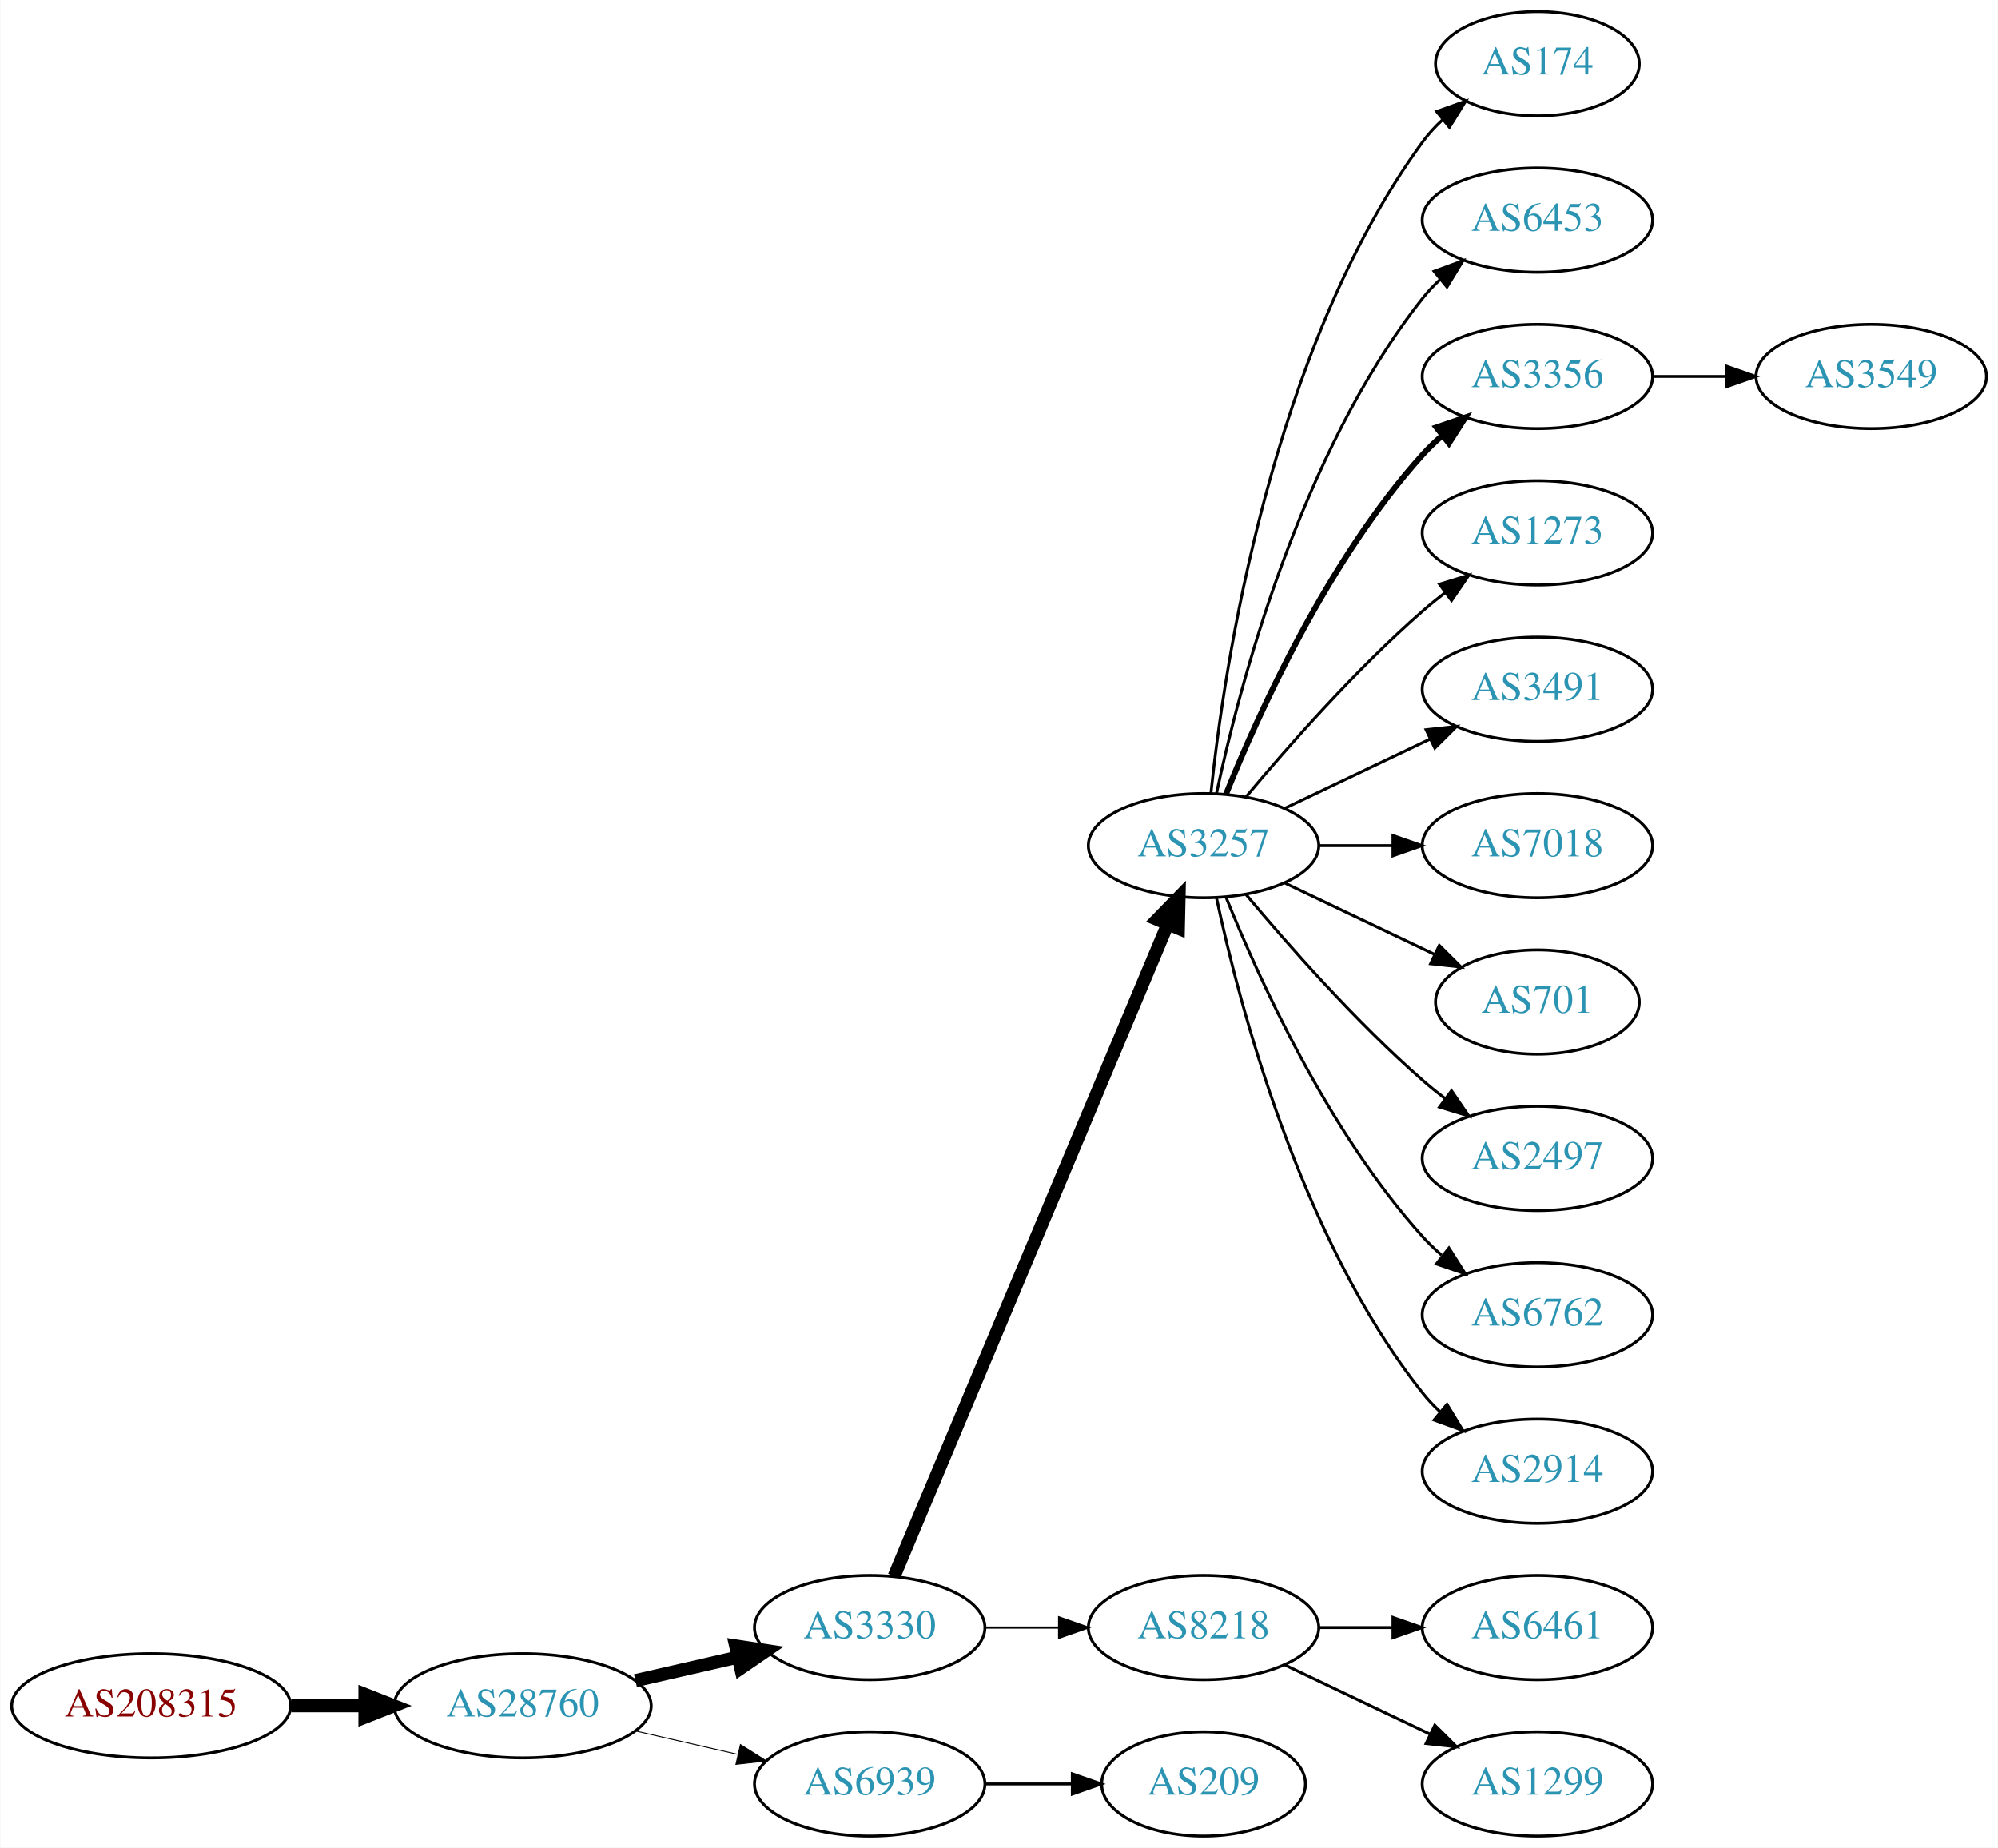
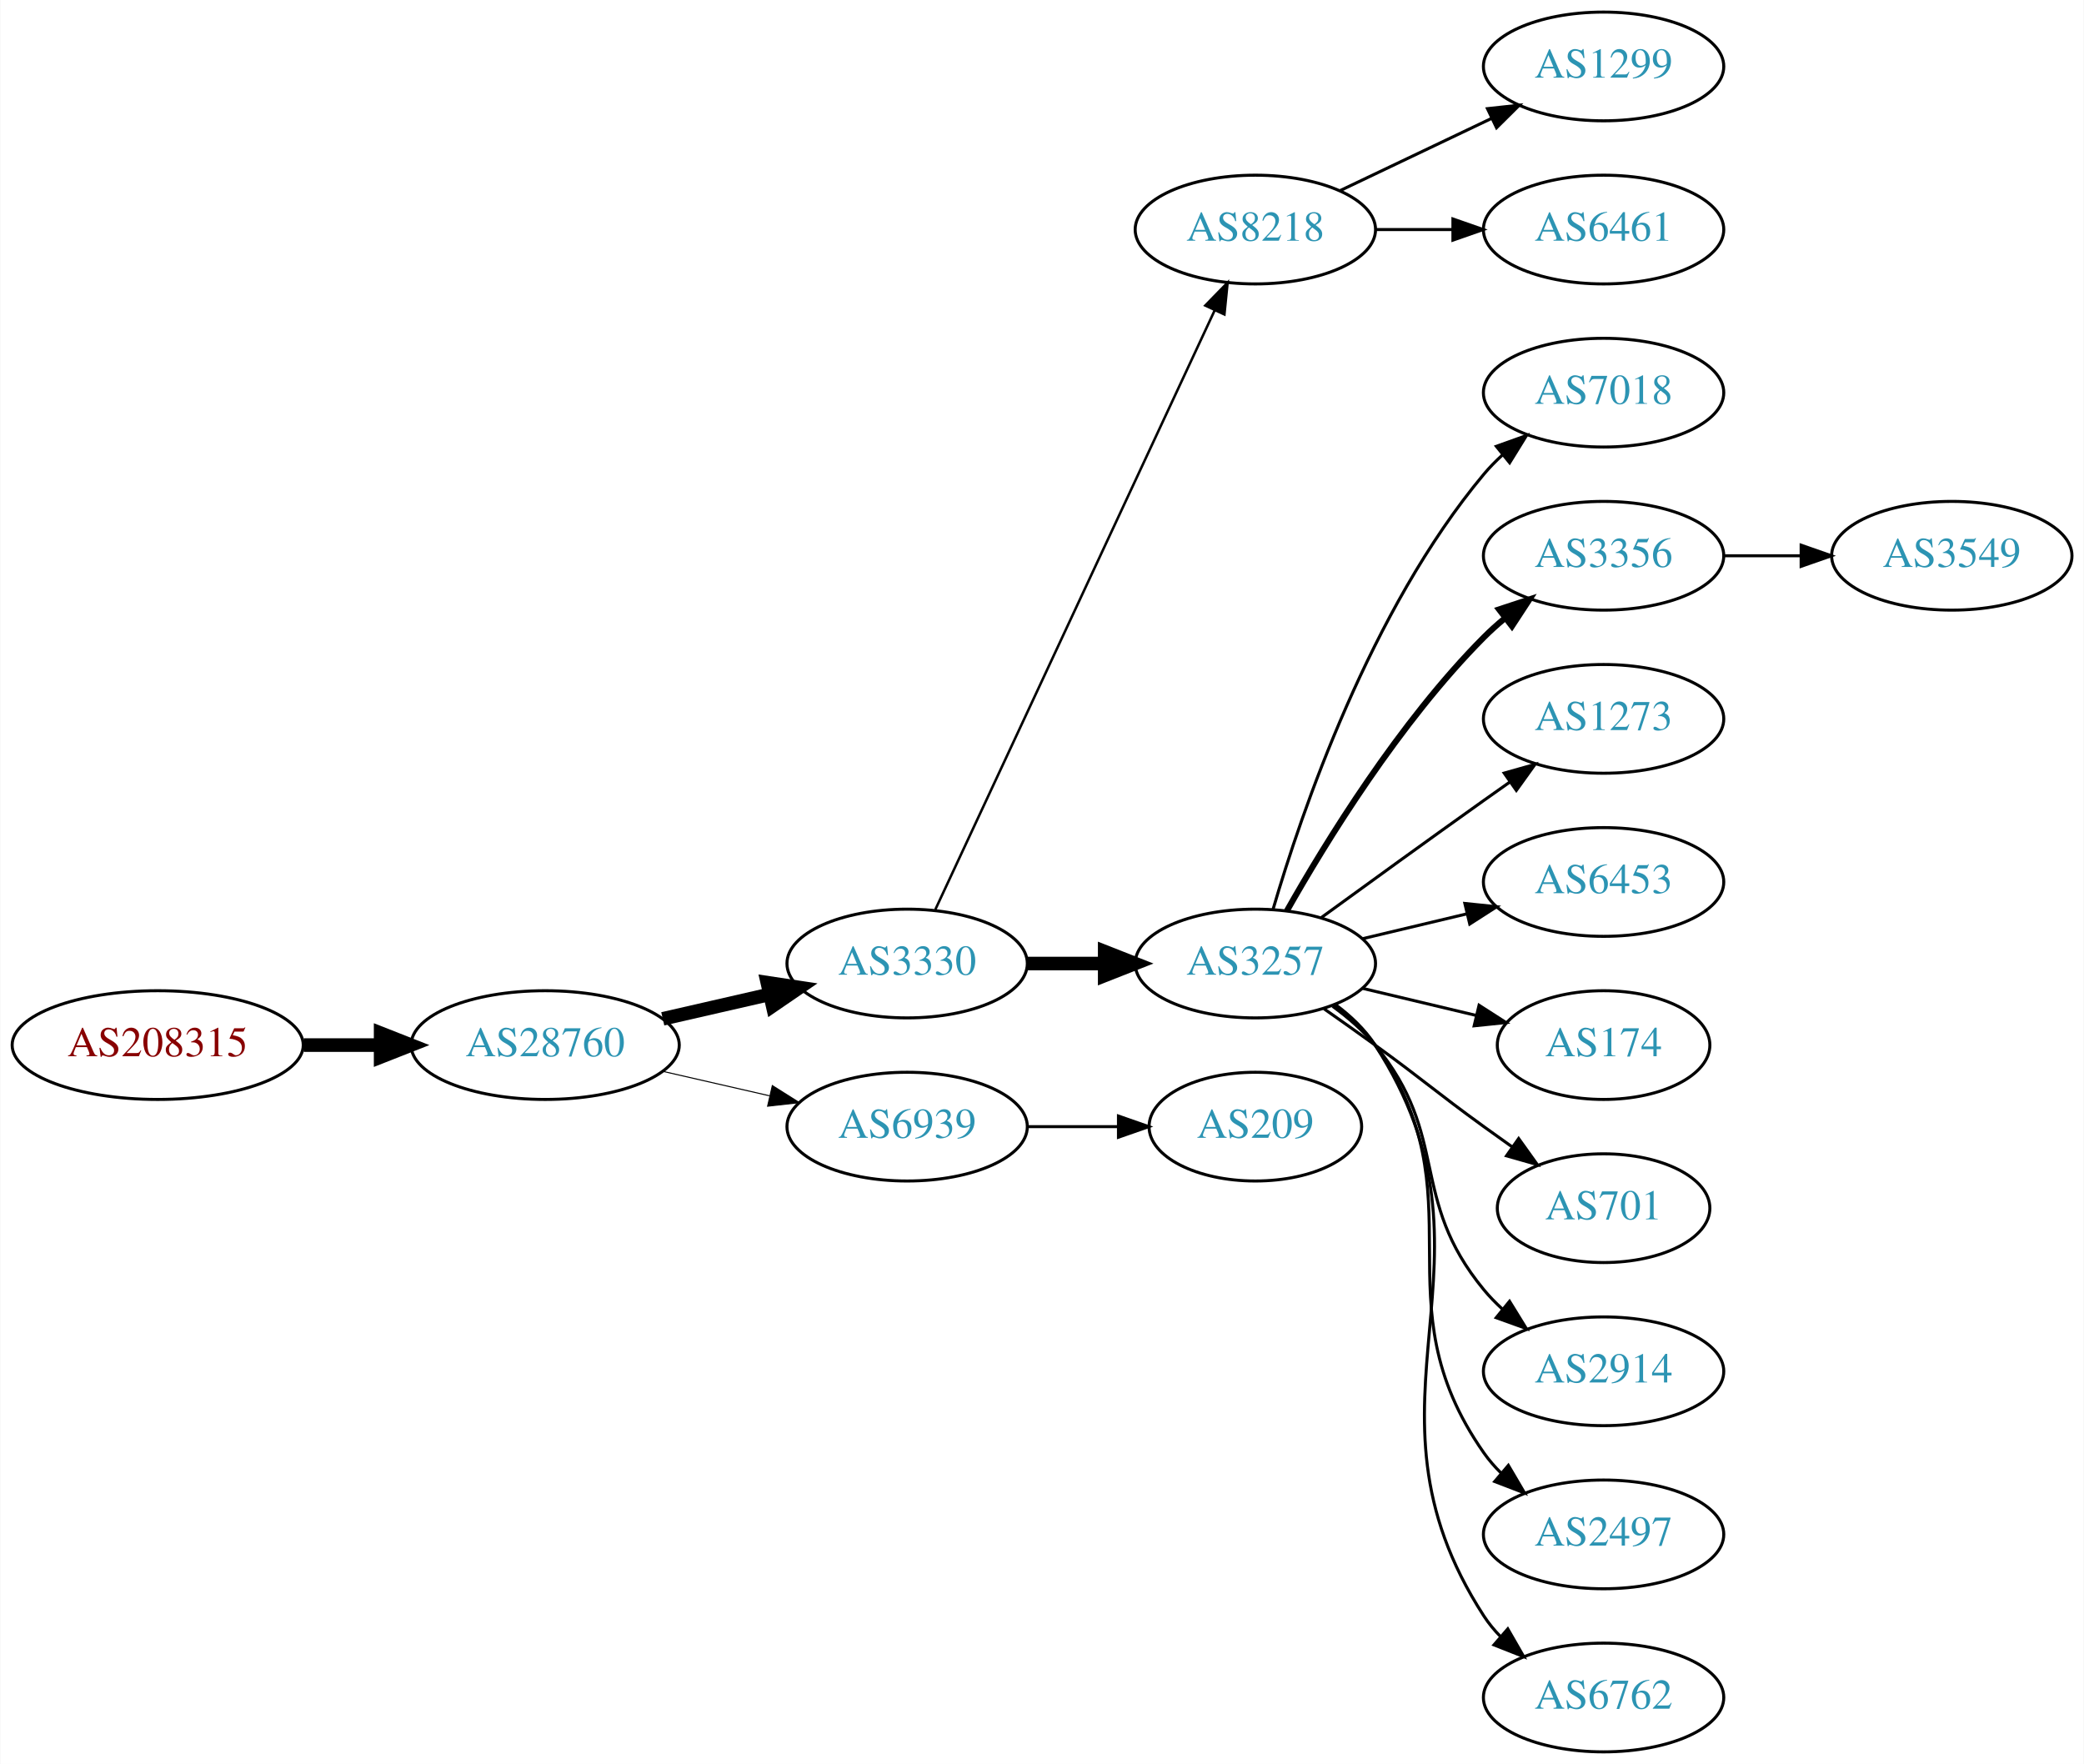
- <svg xmlns="http://www.w3.org/2000/svg" xmlns:xlink="http://www.w3.org/1999/xlink" width="690pt" height="638pt" viewBox="0.00 0.00 689.76 638.00">
-   <g id="graph0" class="graph" transform="scale(1 1) rotate(0) translate(4 634)">
-     <polygon fill="white" stroke="none" points="-4,4 -4,-634 685.755,-634 685.755,4 -4,4" />
+ <svg xmlns="http://www.w3.org/2000/svg" xmlns:xlink="http://www.w3.org/1999/xlink" width="690pt" height="584pt" viewBox="0.00 0.00 689.76 584.00">
+   <g id="graph0" class="graph" transform="scale(1 1) rotate(0) translate(4 580)">
+     <polygon fill="white" stroke="none" points="-4,4 -4,-580 685.755,-580 685.755,4 -4,4" />
    <g id="node1" class="node">
      <g id="a_node1">
        <a xlink:href="/asn/208315" xlink:title="AS208315 ~ frauscher [AT]">
-           <ellipse fill="#ffffff" stroke="black" cx="48.096" cy="-45" rx="48.192" ry="18" />
-           <text text-anchor="middle" x="48.096" y="-41.3" font-family="Times,serif" font-size="14.00" fill="#880000">AS208315</text>
+           <ellipse fill="#ffffff" stroke="black" cx="48.096" cy="-234" rx="48.192" ry="18" />
+           <text text-anchor="middle" x="48.096" y="-230.3" font-family="Times,serif" font-size="14.00" fill="#880000">AS208315</text>
        </a>
      </g>
    </g>
    <g id="node2" class="node">
      <g id="a_node2">
        <a xlink:href="/asn/28760" xlink:title="AS28760 ~ Schaerdingerstr. 35 [AT]">
-           <ellipse fill="#ffffff" stroke="black" cx="176.388" cy="-45" rx="44.393" ry="18" />
-           <text text-anchor="middle" x="176.388" y="-41.3" font-family="Times,serif" font-size="14.00" fill="#2c94b3">AS28760</text>
+           <ellipse fill="#ffffff" stroke="black" cx="176.388" cy="-234" rx="44.393" ry="18" />
+           <text text-anchor="middle" x="176.388" y="-230.3" font-family="Times,serif" font-size="14.00" fill="#2c94b3">AS28760</text>
        </a>
      </g>
    </g>
    <g id="edge1" class="edge">
-       <path fill="none" stroke="black" stroke-width="4.5" d="M96.481,-45C104.742,-45 113.386,-45 121.799,-45" />
-       <polygon fill="black" stroke="black" stroke-width="4.5" points="121.904,-48.938 131.904,-45 121.904,-41.063 121.904,-48.938" />
+       <path fill="none" stroke="black" stroke-width="4.5" d="M96.481,-234C104.742,-234 113.386,-234 121.799,-234" />
+       <polygon fill="black" stroke="black" stroke-width="4.5" points="121.904,-237.938 131.904,-234 121.904,-230.063 121.904,-237.938" />
    </g>
    <g id="node3" class="node">
      <g id="a_node3">
        <a xlink:href="/asn/3330" xlink:title="AS3330 ~ Vienna, Austria [AT]">
-           <ellipse fill="#ffffff" stroke="black" cx="296.23" cy="-72" rx="39.794" ry="18" />
-           <text text-anchor="middle" x="296.23" y="-68.3" font-family="Times,serif" font-size="14.00" fill="#2c94b3">AS3330</text>
+           <ellipse fill="#ffffff" stroke="black" cx="296.23" cy="-261" rx="39.794" ry="18" />
+           <text text-anchor="middle" x="296.23" y="-257.3" font-family="Times,serif" font-size="14.00" fill="#2c94b3">AS3330</text>
        </a>
      </g>
    </g>
    <g id="edge2" class="edge">
-       <path fill="none" stroke="black" stroke-width="4.5" d="M215.322,-53.692C226.563,-56.267 238.976,-59.111 250.599,-61.774" />
-       <polygon fill="black" stroke="black" stroke-width="4.5" points="249.934,-65.661 260.56,-64.056 251.692,-57.985 249.934,-65.661" />
+       <path fill="none" stroke="black" stroke-width="4.5" d="M215.322,-242.692C226.563,-245.267 238.976,-248.111 250.599,-250.774" />
+       <polygon fill="black" stroke="black" stroke-width="4.5" points="249.934,-254.661 260.56,-253.057 251.692,-246.985 249.934,-254.661" />
    </g>
    <g id="node4" class="node">
      <g id="a_node4">
        <a xlink:href="/asn/6939" xlink:title="AS6939 ~ Hurricane Electric LLC [US]">
-           <ellipse fill="#ffffff" stroke="black" cx="296.23" cy="-18" rx="39.794" ry="18" />
-           <text text-anchor="middle" x="296.23" y="-14.3" font-family="Times,serif" font-size="14.00" fill="#2c94b3">AS6939</text>
+           <ellipse fill="#ffffff" stroke="black" cx="296.23" cy="-207" rx="39.794" ry="18" />
+           <text text-anchor="middle" x="296.23" y="-203.3" font-family="Times,serif" font-size="14.00" fill="#2c94b3">AS6939</text>
        </a>
      </g>
    </g>
    <g id="edge3" class="edge">
-       <path fill="none" stroke="black" stroke-width="0.321" d="M215.322,-36.308C226.563,-33.733 238.976,-30.889 250.599,-28.226" />
-       <polygon fill="black" stroke="black" stroke-width="0.321" points="251.595,-31.588 260.56,-25.944 250.031,-24.765 251.595,-31.588" />
+       <path fill="none" stroke="black" stroke-width="0.346" d="M215.322,-225.308C226.563,-222.733 238.976,-219.889 250.599,-217.226" />
+       <polygon fill="black" stroke="black" stroke-width="0.346" points="251.595,-220.588 260.56,-214.943 250.031,-213.765 251.595,-220.588" />
    </g>
    <g id="node5" class="node">
      <g id="a_node5">
-         <a xlink:href="/asn/3257" xlink:title="AS3257 ~ GTT [DE]">
-           <ellipse fill="#ffffff" stroke="black" cx="411.523" cy="-342" rx="39.794" ry="18" />
-           <text text-anchor="middle" x="411.523" y="-338.3" font-family="Times,serif" font-size="14.00" fill="#2c94b3">AS3257</text>
+         <a xlink:href="/asn/8218" xlink:title="AS8218 ~ legacy Neotelecoms [FR]">
+           <ellipse fill="#ffffff" stroke="black" cx="411.523" cy="-504" rx="39.794" ry="18" />
+           <text text-anchor="middle" x="411.523" y="-500.3" font-family="Times,serif" font-size="14.00" fill="#2c94b3">AS8218</text>
        </a>
      </g>
    </g>
    <g id="edge4" class="edge">
-       <path fill="none" stroke="black" stroke-width="4.5" d="M304.664,-89.716C323.989,-135.771 375.912,-259.514 399.084,-314.739" />
-       <polygon fill="black" stroke="black" stroke-width="4.5" points="395.562,-316.522 403.062,-324.219 402.824,-313.475 395.562,-316.522" />
+       <path fill="none" stroke="black" stroke-width="0.818" d="M305.561,-278.868C325.251,-321.101 374.75,-427.272 398.041,-477.227" />
+       <polygon fill="black" stroke="black" stroke-width="0.818" points="394.935,-478.849 402.333,-486.433 401.279,-475.891 394.935,-478.849" />
    </g>
    <g id="node6" class="node">
      <g id="a_node6">
-         <a xlink:href="/asn/8218" xlink:title="AS8218 ~ legacy Neotelecoms [FR]">
-           <ellipse fill="#ffffff" stroke="black" cx="411.523" cy="-72" rx="39.794" ry="18" />
-           <text text-anchor="middle" x="411.523" y="-68.3" font-family="Times,serif" font-size="14.00" fill="#2c94b3">AS8218</text>
+         <a xlink:href="/asn/3257" xlink:title="AS3257 ~ GTT [DE]">
+           <ellipse fill="#ffffff" stroke="black" cx="411.523" cy="-261" rx="39.794" ry="18" />
+           <text text-anchor="middle" x="411.523" y="-257.3" font-family="Times,serif" font-size="14.00" fill="#2c94b3">AS3257</text>
        </a>
      </g>
    </g>
    <g id="edge5" class="edge">
-       <path fill="none" stroke="black" stroke-width="0.75" d="M335.902,-72C344.105,-72 352.869,-72 361.401,-72" />
-       <polygon fill="black" stroke="black" stroke-width="0.75" points="361.641,-75.5 371.641,-72 361.641,-68.5 361.641,-75.5" />
-     </g>
-     <g id="node19" class="node">
-       <g id="a_node19">
+       <path fill="none" stroke="black" stroke-width="4.5" d="M335.902,-261C344.105,-261 352.869,-261 361.401,-261" />
+       <polygon fill="black" stroke="black" stroke-width="4.5" points="361.641,-264.938 371.641,-261 361.641,-257.063 361.641,-264.938" />
+     </g>
+     <g id="node18" class="node">
+       <g id="a_node18">
        <a xlink:href="/asn/209" xlink:title="AS209 ~ CenturyLink Communications, LLC [US]">
-           <ellipse fill="#ffffff" stroke="black" cx="411.523" cy="-18" rx="35.194" ry="18" />
-           <text text-anchor="middle" x="411.523" y="-14.3" font-family="Times,serif" font-size="14.00" fill="#2c94b3">AS209</text>
-         </a>
-       </g>
-     </g>
-     <g id="edge18" class="edge">
-       <path fill="none" stroke="black" d="M335.902,-18C345.608,-18 356.098,-18 366.061,-18" />
-       <polygon fill="black" stroke="black" points="366.198,-21.5 376.198,-18 366.198,-14.5 366.198,-21.5" />
+           <ellipse fill="#ffffff" stroke="black" cx="411.523" cy="-207" rx="35.194" ry="18" />
+           <text text-anchor="middle" x="411.523" y="-203.3" font-family="Times,serif" font-size="14.00" fill="#2c94b3">AS209</text>
+         </a>
+       </g>
+     </g>
+     <g id="edge17" class="edge">
+       <path fill="none" stroke="black" d="M335.902,-207C345.608,-207 356.098,-207 366.061,-207" />
+       <polygon fill="black" stroke="black" points="366.198,-210.5 376.198,-207 366.198,-203.5 366.198,-210.5" />
+     </g>
+     <g id="node7" class="node">
+       <g id="a_node7">
+         <a xlink:href="/asn/1299" xlink:title="AS1299 ~ Telia Carrier [EU]">
+           <ellipse fill="#ffffff" stroke="black" cx="526.816" cy="-558" rx="39.794" ry="18" />
+           <text text-anchor="middle" x="526.816" y="-554.3" font-family="Times,serif" font-size="14.00" fill="#2c94b3">AS1299</text>
+         </a>
+       </g>
+     </g>
+     <g id="edge6" class="edge">
+       <path fill="none" stroke="black" d="M439.66,-516.934C454.654,-524.081 473.475,-533.052 489.698,-540.785" />
+       <polygon fill="black" stroke="black" points="488.368,-544.028 498.901,-545.171 491.38,-537.709 488.368,-544.028" />
+     </g>
+     <g id="node8" class="node">
+       <g id="a_node8">
+         <a xlink:href="/asn/6461" xlink:title="AS6461 ~ Zayo Bandwidth [US]">
+           <ellipse fill="#ffffff" stroke="black" cx="526.816" cy="-504" rx="39.794" ry="18" />
+           <text text-anchor="middle" x="526.816" y="-500.3" font-family="Times,serif" font-size="14.00" fill="#2c94b3">AS6461</text>
+         </a>
+       </g>
+     </g>
+     <g id="edge7" class="edge">
+       <path fill="none" stroke="black" d="M451.195,-504C459.398,-504 468.162,-504 476.694,-504" />
+       <polygon fill="black" stroke="black" points="476.934,-507.5 486.934,-504 476.933,-500.5 476.934,-507.5" />
    </g>
    <g id="node9" class="node">
      <g id="a_node9">
-         <a xlink:href="/asn/174" xlink:title="AS174 ~ Cogent Communications [US]">
-           <ellipse fill="#ffffff" stroke="black" cx="526.816" cy="-612" rx="35.194" ry="18" />
-           <text text-anchor="middle" x="526.816" y="-608.3" font-family="Times,serif" font-size="14.00" fill="#2c94b3">AS174</text>
+         <a xlink:href="/asn/7018" xlink:title="AS7018 ~ AT&amp;T Services, Inc. [US]">
+           <ellipse fill="#ffffff" stroke="black" cx="526.816" cy="-450" rx="39.794" ry="18" />
+           <text text-anchor="middle" x="526.816" y="-446.3" font-family="Times,serif" font-size="14.00" fill="#2c94b3">AS7018</text>
        </a>
      </g>
    </g>
    <g id="edge8" class="edge">
-       <path fill="none" stroke="black" d="M414.08,-360.256C418.551,-403.303 434.683,-512.94 487.17,-585 489.145,-587.712 491.479,-590.249 494.006,-592.595" />
-       <polygon fill="black" stroke="black" points="492.023,-595.493 502.001,-599.055 496.422,-590.048 492.023,-595.493" />
+       <path fill="none" stroke="black" d="M417.397,-279.002C426.711,-310.844 449.528,-377.981 487.17,-423 489.04,-425.237 491.138,-427.374 493.364,-429.396" />
+       <polygon fill="black" stroke="black" points="491.308,-432.234 501.283,-435.804 495.711,-426.793 491.308,-432.234" />
    </g>
    <g id="node10" class="node">
      <g id="a_node10">
-         <a xlink:href="/asn/6453" xlink:title="AS6453 ~ TATA COMMUNICATIONS (AMERICA) INC [US]">
-           <ellipse fill="#ffffff" stroke="black" cx="526.816" cy="-558" rx="39.794" ry="18" />
-           <text text-anchor="middle" x="526.816" y="-554.3" font-family="Times,serif" font-size="14.00" fill="#2c94b3">AS6453</text>
+         <a xlink:href="/asn/3356" xlink:title="AS3356 ~ Level 3 Parent, LLC [US]">
+           <ellipse fill="#ffffff" stroke="black" cx="526.816" cy="-396" rx="39.794" ry="18" />
+           <text text-anchor="middle" x="526.816" y="-392.3" font-family="Times,serif" font-size="14.00" fill="#2c94b3">AS3356</text>
        </a>
      </g>
    </g>
    <g id="edge9" class="edge">
-       <path fill="none" stroke="black" d="M416.013,-360.16C423.644,-396.03 444.636,-477.155 487.17,-531 488.977,-533.288 491.03,-535.462 493.225,-537.51" />
-       <polygon fill="black" stroke="black" points="491.135,-540.323 501.084,-543.966 495.578,-534.914 491.135,-540.323" />
+       <path fill="none" stroke="black" stroke-width="2" d="M421.983,-278.49C434.765,-301.096 459.197,-340.886 487.17,-369 489.28,-371.121 491.576,-373.188 493.962,-375.171" />
+       <polygon fill="black" stroke="black" stroke-width="2" points="492.214,-378.242 502.277,-381.556 496.477,-372.69 492.214,-378.242" />
    </g>
    <g id="node11" class="node">
      <g id="a_node11">
-         <a xlink:href="/asn/3356" xlink:title="AS3356 ~ Level 3 Parent, LLC [US]">
-           <ellipse fill="#ffffff" stroke="black" cx="526.816" cy="-504" rx="39.794" ry="18" />
-           <text text-anchor="middle" x="526.816" y="-500.3" font-family="Times,serif" font-size="14.00" fill="#2c94b3">AS3356</text>
+         <a xlink:href="/asn/1273" xlink:title="AS1273 ~ Vodafone Group PLC [EU]">
+           <ellipse fill="#ffffff" stroke="black" cx="526.816" cy="-342" rx="39.794" ry="18" />
+           <text text-anchor="middle" x="526.816" y="-338.3" font-family="Times,serif" font-size="14.00" fill="#2c94b3">AS1273</text>
        </a>
      </g>
    </g>
    <g id="edge10" class="edge">
-       <path fill="none" stroke="black" stroke-width="2" d="M419.271,-359.787C430.322,-387.243 454.375,-440.578 487.17,-477 489.172,-479.224 491.391,-481.363 493.723,-483.397" />
-       <polygon fill="black" stroke="black" stroke-width="2" points="491.921,-486.433 501.942,-489.873 496.254,-480.935 491.921,-486.433" />
+       <path fill="none" stroke="black" d="M433.371,-276.222C448.305,-287.091 468.919,-302.025 487.17,-315 489.99,-317.005 492.933,-319.085 495.881,-321.159" />
+       <polygon fill="black" stroke="black" points="493.908,-324.05 504.106,-326.926 497.927,-318.319 493.908,-324.05" />
    </g>
    <g id="node12" class="node">
      <g id="a_node12">
-         <a xlink:href="/asn/1273" xlink:title="AS1273 ~ Vodafone Group PLC [EU]">
-           <ellipse fill="#ffffff" stroke="black" cx="526.816" cy="-450" rx="39.794" ry="18" />
-           <text text-anchor="middle" x="526.816" y="-446.3" font-family="Times,serif" font-size="14.00" fill="#2c94b3">AS1273</text>
+         <a xlink:href="/asn/6453" xlink:title="AS6453 ~ TATA COMMUNICATIONS (AMERICA) INC [US]">
+           <ellipse fill="#ffffff" stroke="black" cx="526.816" cy="-288" rx="39.794" ry="18" />
+           <text text-anchor="middle" x="526.816" y="-284.3" font-family="Times,serif" font-size="14.00" fill="#2c94b3">AS6453</text>
        </a>
      </g>
    </g>
    <g id="edge11" class="edge">
-       <path fill="none" stroke="black" d="M426.153,-358.817C440.436,-375.929 463.982,-402.745 487.17,-423 489.635,-425.154 492.274,-427.294 494.971,-429.372" />
-       <polygon fill="black" stroke="black" points="492.996,-432.264 503.125,-435.37 497.144,-426.625 492.996,-432.264" />
+       <path fill="none" stroke="black" d="M447.13,-269.248C458.002,-271.838 470.156,-274.735 481.598,-277.462" />
+       <polygon fill="black" stroke="black" points="480.882,-280.889 491.421,-279.803 482.505,-274.08 480.882,-280.889" />
    </g>
    <g id="node13" class="node">
      <g id="a_node13">
-         <a xlink:href="/asn/3491" xlink:title="AS3491 ~ PCCW Global, Inc. [US]">
-           <ellipse fill="#ffffff" stroke="black" cx="526.816" cy="-396" rx="39.794" ry="18" />
-           <text text-anchor="middle" x="526.816" y="-392.3" font-family="Times,serif" font-size="14.00" fill="#2c94b3">AS3491</text>
+         <a xlink:href="/asn/174" xlink:title="AS174 ~ Cogent Communications [US]">
+           <ellipse fill="#ffffff" stroke="black" cx="526.816" cy="-234" rx="35.194" ry="18" />
+           <text text-anchor="middle" x="526.816" y="-230.3" font-family="Times,serif" font-size="14.00" fill="#2c94b3">AS174</text>
        </a>
      </g>
    </g>
    <g id="edge12" class="edge">
-       <path fill="none" stroke="black" d="M439.66,-354.934C454.654,-362.081 473.475,-371.052 489.698,-378.785" />
-       <polygon fill="black" stroke="black" points="488.368,-382.028 498.901,-383.171 491.38,-375.709 488.368,-382.028" />
+       <path fill="none" stroke="black" d="M447.13,-252.752C458.925,-249.942 472.229,-246.771 484.497,-243.847" />
+       <polygon fill="black" stroke="black" points="485.586,-247.186 494.502,-241.463 483.963,-240.376 485.586,-247.186" />
    </g>
    <g id="node14" class="node">
      <g id="a_node14">
-         <a xlink:href="/asn/7018" xlink:title="AS7018 ~ AT&amp;T Services, Inc. [US]">
-           <ellipse fill="#ffffff" stroke="black" cx="526.816" cy="-342" rx="39.794" ry="18" />
-           <text text-anchor="middle" x="526.816" y="-338.3" font-family="Times,serif" font-size="14.00" fill="#2c94b3">AS7018</text>
+         <a xlink:href="/asn/701" xlink:title="AS701 ~ UUNET [US]">
+           <ellipse fill="#ffffff" stroke="black" cx="526.816" cy="-180" rx="35.194" ry="18" />
+           <text text-anchor="middle" x="526.816" y="-176.3" font-family="Times,serif" font-size="14.00" fill="#2c94b3">AS701</text>
        </a>
      </g>
    </g>
    <g id="edge13" class="edge">
-       <path fill="none" stroke="black" d="M451.195,-342C459.398,-342 468.162,-342 476.694,-342" />
-       <polygon fill="black" stroke="black" points="476.934,-345.5 486.934,-342 476.933,-338.5 476.934,-345.5" />
+       <path fill="none" stroke="black" d="M434.28,-245.991C439.815,-242.121 445.733,-237.936 451.17,-234 467.369,-222.271 470.97,-218.729 487.17,-207 490.198,-204.807 493.377,-202.537 496.556,-200.287" />
+       <polygon fill="black" stroke="black" points="498.698,-203.059 504.866,-194.445 494.672,-197.333 498.698,-203.059" />
    </g>
    <g id="node15" class="node">
      <g id="a_node15">
-         <a xlink:href="/asn/701" xlink:title="AS701 ~ UUNET [US]">
-           <ellipse fill="#ffffff" stroke="black" cx="526.816" cy="-288" rx="35.194" ry="18" />
-           <text text-anchor="middle" x="526.816" y="-284.3" font-family="Times,serif" font-size="14.00" fill="#2c94b3">AS701</text>
+         <a xlink:href="/asn/2914" xlink:title="AS2914 ~ NTT America, Inc. [US]">
+           <ellipse fill="#ffffff" stroke="black" cx="526.816" cy="-126" rx="39.794" ry="18" />
+           <text text-anchor="middle" x="526.816" y="-122.3" font-family="Times,serif" font-size="14.00" fill="#2c94b3">AS2914</text>
        </a>
      </g>
    </g>
    <g id="edge14" class="edge">
-       <path fill="none" stroke="black" d="M439.66,-329.066C455.091,-321.71 474.577,-312.423 491.112,-304.541" />
-       <polygon fill="black" stroke="black" points="492.933,-307.551 500.454,-300.089 489.921,-301.232 492.933,-307.551" />
+       <path fill="none" stroke="black" d="M437.104,-246.844C442.198,-243.128 447.212,-238.799 451.17,-234 476.234,-203.606 462.105,-183.394 487.17,-153 489.025,-150.75 491.112,-148.604 493.331,-146.576" />
+       <polygon fill="black" stroke="black" points="495.679,-149.177 501.235,-140.156 491.266,-143.744 495.679,-149.177" />
    </g>
    <g id="node16" class="node">
      <g id="a_node16">
        <a xlink:href="/asn/2497" xlink:title="AS2497 ~ Internet Initiative Japan Inc. [JP]">
-           <ellipse fill="#ffffff" stroke="black" cx="526.816" cy="-234" rx="39.794" ry="18" />
-           <text text-anchor="middle" x="526.816" y="-230.3" font-family="Times,serif" font-size="14.00" fill="#2c94b3">AS2497</text>
+           <ellipse fill="#ffffff" stroke="black" cx="526.816" cy="-72" rx="39.794" ry="18" />
+           <text text-anchor="middle" x="526.816" y="-68.3" font-family="Times,serif" font-size="14.00" fill="#2c94b3">AS2497</text>
        </a>
      </g>
    </g>
    <g id="edge15" class="edge">
-       <path fill="none" stroke="black" d="M426.153,-325.183C440.436,-308.071 463.982,-281.255 487.17,-261 489.635,-258.846 492.274,-256.706 494.971,-254.628" />
-       <polygon fill="black" stroke="black" points="497.144,-257.375 503.125,-248.63 492.996,-251.736 497.144,-257.375" />
+       <path fill="none" stroke="black" d="M437.682,-247.284C442.747,-243.545 447.602,-239.096 451.17,-234 486.783,-183.131 451.556,-149.869 487.17,-99 488.842,-96.611 490.797,-94.365 492.924,-92.267" />
+       <polygon fill="black" stroke="black" points="495.289,-94.851 500.657,-85.716 490.764,-89.51 495.289,-94.851" />
    </g>
    <g id="node17" class="node">
      <g id="a_node17">
        <a xlink:href="/asn/6762" xlink:title="AS6762 ~ TELECOM ITALIA SPARKLE S.p.A. [IT]">
-           <ellipse fill="#ffffff" stroke="black" cx="526.816" cy="-180" rx="39.794" ry="18" />
-           <text text-anchor="middle" x="526.816" y="-176.3" font-family="Times,serif" font-size="14.00" fill="#2c94b3">AS6762</text>
+           <ellipse fill="#ffffff" stroke="black" cx="526.816" cy="-18" rx="39.794" ry="18" />
+           <text text-anchor="middle" x="526.816" y="-14.3" font-family="Times,serif" font-size="14.00" fill="#2c94b3">AS6762</text>
        </a>
      </g>
    </g>
    <g id="edge16" class="edge">
-       <path fill="none" stroke="black" d="M419.271,-324.213C430.322,-296.757 454.375,-243.422 487.17,-207 489.172,-204.776 491.391,-202.637 493.723,-200.603" />
-       <polygon fill="black" stroke="black" points="496.254,-203.065 501.942,-194.127 491.921,-197.567 496.254,-203.065" />
-     </g>
-     <g id="node18" class="node">
-       <g id="a_node18">
-         <a xlink:href="/asn/2914" xlink:title="AS2914 ~ NTT America, Inc. [US]">
-           <ellipse fill="#ffffff" stroke="black" cx="526.816" cy="-126" rx="39.794" ry="18" />
-           <text text-anchor="middle" x="526.816" y="-122.3" font-family="Times,serif" font-size="14.00" fill="#2c94b3">AS2914</text>
-         </a>
-       </g>
-     </g>
-     <g id="edge17" class="edge">
-       <path fill="none" stroke="black" d="M416.013,-323.84C423.644,-287.97 444.636,-206.845 487.17,-153 488.977,-150.712 491.03,-148.538 493.225,-146.49" />
-       <polygon fill="black" stroke="black" points="495.578,-149.086 501.084,-140.034 491.135,-143.677 495.578,-149.086" />
-     </g>
-     <g id="node7" class="node">
-       <g id="a_node7">
-         <a xlink:href="/asn/6461" xlink:title="AS6461 ~ Zayo Bandwidth [US]">
-           <ellipse fill="#ffffff" stroke="black" cx="526.816" cy="-72" rx="39.794" ry="18" />
-           <text text-anchor="middle" x="526.816" y="-68.3" font-family="Times,serif" font-size="14.00" fill="#2c94b3">AS6461</text>
-         </a>
-       </g>
-     </g>
-     <g id="edge6" class="edge">
-       <path fill="none" stroke="black" d="M451.195,-72C459.398,-72 468.162,-72 476.694,-72" />
-       <polygon fill="black" stroke="black" points="476.934,-75.5 486.934,-72 476.933,-68.5 476.934,-75.5" />
-     </g>
-     <g id="node8" class="node">
-       <g id="a_node8">
-         <a xlink:href="/asn/1299" xlink:title="AS1299 ~ Telia Carrier [EU]">
-           <ellipse fill="#ffffff" stroke="black" cx="526.816" cy="-18" rx="39.794" ry="18" />
-           <text text-anchor="middle" x="526.816" y="-14.3" font-family="Times,serif" font-size="14.00" fill="#2c94b3">AS1299</text>
-         </a>
-       </g>
-     </g>
-     <g id="edge7" class="edge">
-       <path fill="none" stroke="black" d="M439.66,-59.066C454.654,-51.919 473.475,-42.948 489.698,-35.215" />
-       <polygon fill="black" stroke="black" points="491.38,-38.291 498.901,-30.829 488.368,-31.972 491.38,-38.291" />
-     </g>
-     <g id="node20" class="node">
-       <g id="a_node20">
+       <path fill="none" stroke="black" d="M437.959,-247.47C443.009,-243.722 447.789,-239.221 451.17,-234 497.644,-162.222 440.695,-116.778 487.17,-45 488.754,-42.553 490.646,-40.263 492.73,-38.136" />
+       <polygon fill="black" stroke="black" points="495.098,-40.715 500.38,-31.53 490.523,-35.416 495.098,-40.715" />
+     </g>
+     <g id="node19" class="node">
+       <g id="a_node19">
        <a xlink:href="/asn/3549" xlink:title="AS3549 ~ Level 3 Parent, LLC [US]">
-           <ellipse fill="#ffffff" stroke="black" cx="642.109" cy="-504" rx="39.794" ry="18" />
-           <text text-anchor="middle" x="642.109" y="-500.3" font-family="Times,serif" font-size="14.00" fill="#2c94b3">AS3549</text>
-         </a>
-       </g>
-     </g>
-     <g id="edge19" class="edge">
-       <path fill="none" stroke="black" d="M566.488,-504C574.691,-504 583.455,-504 591.987,-504" />
-       <polygon fill="black" stroke="black" points="592.227,-507.5 602.226,-504 592.226,-500.5 592.227,-507.5" />
+           <ellipse fill="#ffffff" stroke="black" cx="642.109" cy="-396" rx="39.794" ry="18" />
+           <text text-anchor="middle" x="642.109" y="-392.3" font-family="Times,serif" font-size="14.00" fill="#2c94b3">AS3549</text>
+         </a>
+       </g>
+     </g>
+     <g id="edge18" class="edge">
+       <path fill="none" stroke="black" d="M566.488,-396C574.691,-396 583.455,-396 591.987,-396" />
+       <polygon fill="black" stroke="black" points="592.227,-399.5 602.226,-396 592.226,-392.5 592.227,-399.5" />
    </g>
  </g>
</svg>
